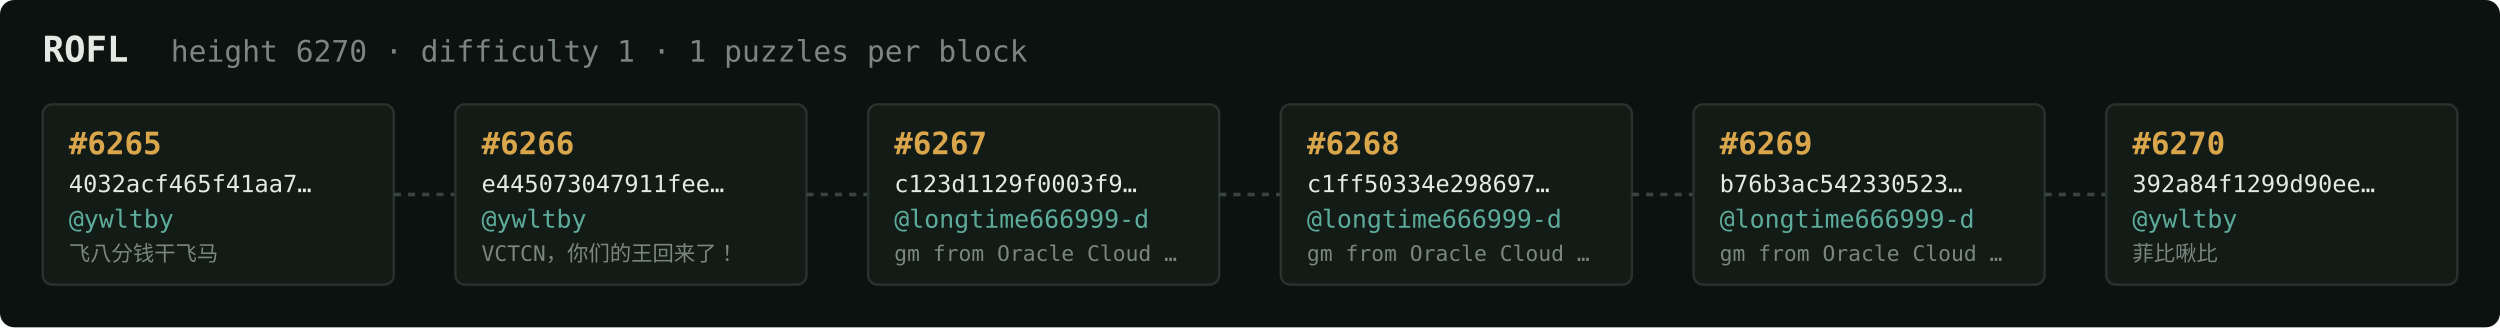
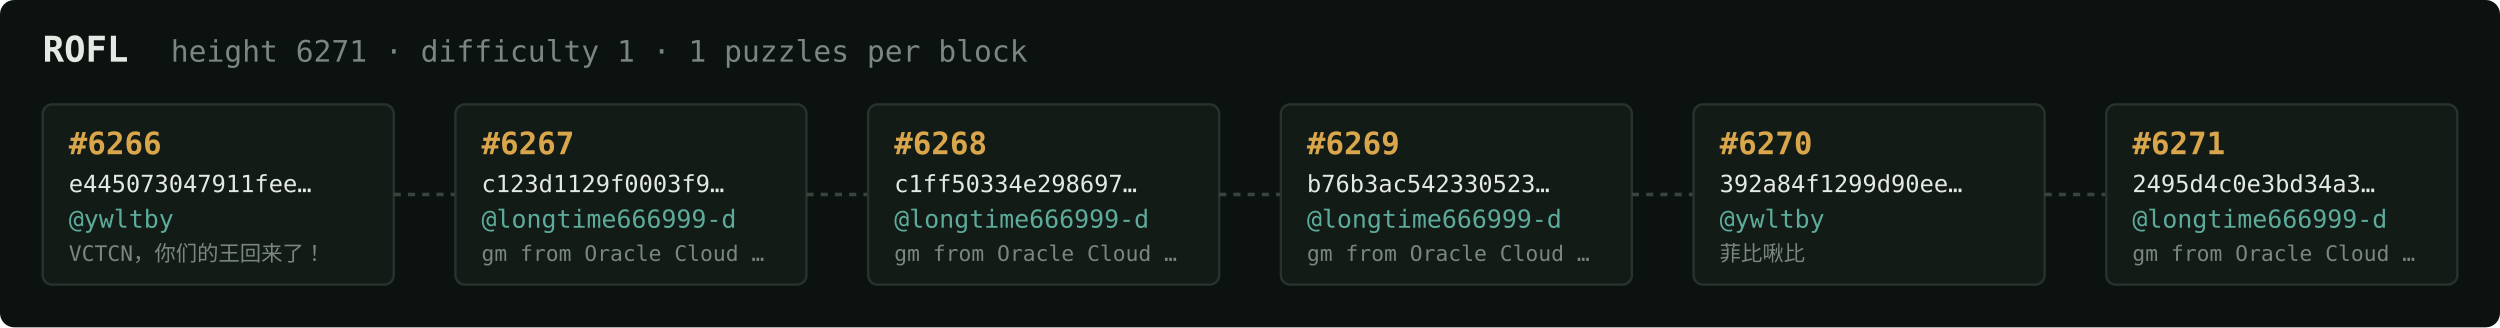
<svg xmlns="http://www.w3.org/2000/svg" width="1054" height="138" viewBox="0 0 1054 138" font-family="ui-monospace,SFMono-Regular,Menlo,monospace">
  <rect fill="#0c1210" width="1054" height="138" rx="6" />
  <text x="18" y="26" fill="#e5e9e3" font-size="15" font-weight="700">ROFL</text>
-   <text x="72" y="26" fill="#7a867f" font-size="12.5">height 6270 · difficulty 1 · 1 puzzles per block</text>
+   <text x="72" y="26" fill="#7a867f" font-size="12.5">height 6271 · difficulty 1 · 1 puzzles per block</text>
  <rect x="18" y="44" width="148" height="76" rx="4" fill="#131b17" stroke="#28332e" stroke-width="1" />
-   <text x="29" y="65" fill="#d9a64c" font-size="13" font-weight="700">#6265</text>
-   <text x="29" y="81" fill="#e5e9e3" font-size="10">4032acf465f41aa7…</text>
+   <text x="29" y="65" fill="#d9a64c" font-size="13" font-weight="700">#6266</text>
+   <text x="29" y="81" fill="#e5e9e3" font-size="10">e445073047911fee…</text>
  <text x="29" y="96" fill="#5cab9b" font-size="10.5">@ywltby</text>
-   <text x="29" y="110" fill="#7a867f" font-size="9">飞八分钱干飞马</text>
+   <text x="29" y="110" fill="#7a867f" font-size="9">VCTCN，你们的王回来了！</text>
  <line x1="166" y1="82.0" x2="192" y2="82.0" stroke="#38443e" stroke-width="1.5" stroke-dasharray="3 3" />
  <rect x="192" y="44" width="148" height="76" rx="4" fill="#131b17" stroke="#28332e" stroke-width="1" />
-   <text x="203" y="65" fill="#d9a64c" font-size="13" font-weight="700">#6266</text>
-   <text x="203" y="81" fill="#e5e9e3" font-size="10">e445073047911fee…</text>
-   <text x="203" y="96" fill="#5cab9b" font-size="10.5">@ywltby</text>
-   <text x="203" y="110" fill="#7a867f" font-size="9">VCTCN，你们的王回来了！</text>
+   <text x="203" y="65" fill="#d9a64c" font-size="13" font-weight="700">#6267</text>
+   <text x="203" y="81" fill="#e5e9e3" font-size="10">c123d1129f0003f9…</text>
+   <text x="203" y="96" fill="#5cab9b" font-size="10.5">@longtime666999-d</text>
+   <text x="203" y="110" fill="#7a867f" font-size="9">gm from Oracle Cloud …</text>
  <line x1="340" y1="82.0" x2="366" y2="82.0" stroke="#38443e" stroke-width="1.5" stroke-dasharray="3 3" />
  <rect x="366" y="44" width="148" height="76" rx="4" fill="#131b17" stroke="#28332e" stroke-width="1" />
-   <text x="377" y="65" fill="#d9a64c" font-size="13" font-weight="700">#6267</text>
-   <text x="377" y="81" fill="#e5e9e3" font-size="10">c123d1129f0003f9…</text>
+   <text x="377" y="65" fill="#d9a64c" font-size="13" font-weight="700">#6268</text>
+   <text x="377" y="81" fill="#e5e9e3" font-size="10">c1ff50334e298697…</text>
  <text x="377" y="96" fill="#5cab9b" font-size="10.5">@longtime666999-d</text>
  <text x="377" y="110" fill="#7a867f" font-size="9">gm from Oracle Cloud …</text>
  <line x1="514" y1="82.0" x2="540" y2="82.0" stroke="#38443e" stroke-width="1.5" stroke-dasharray="3 3" />
  <rect x="540" y="44" width="148" height="76" rx="4" fill="#131b17" stroke="#28332e" stroke-width="1" />
-   <text x="551" y="65" fill="#d9a64c" font-size="13" font-weight="700">#6268</text>
-   <text x="551" y="81" fill="#e5e9e3" font-size="10">c1ff50334e298697…</text>
+   <text x="551" y="65" fill="#d9a64c" font-size="13" font-weight="700">#6269</text>
+   <text x="551" y="81" fill="#e5e9e3" font-size="10">b76b3ac542330523…</text>
  <text x="551" y="96" fill="#5cab9b" font-size="10.5">@longtime666999-d</text>
  <text x="551" y="110" fill="#7a867f" font-size="9">gm from Oracle Cloud …</text>
  <line x1="688" y1="82.0" x2="714" y2="82.0" stroke="#38443e" stroke-width="1.5" stroke-dasharray="3 3" />
  <rect x="714" y="44" width="148" height="76" rx="4" fill="#131b17" stroke="#28332e" stroke-width="1" />
-   <text x="725" y="65" fill="#d9a64c" font-size="13" font-weight="700">#6269</text>
-   <text x="725" y="81" fill="#e5e9e3" font-size="10">b76b3ac542330523…</text>
-   <text x="725" y="96" fill="#5cab9b" font-size="10.5">@longtime666999-d</text>
-   <text x="725" y="110" fill="#7a867f" font-size="9">gm from Oracle Cloud …</text>
+   <text x="725" y="65" fill="#d9a64c" font-size="13" font-weight="700">#6270</text>
+   <text x="725" y="81" fill="#e5e9e3" font-size="10">392a84f1299d90ee…</text>
+   <text x="725" y="96" fill="#5cab9b" font-size="10.5">@ywltby</text>
+   <text x="725" y="110" fill="#7a867f" font-size="9">菲比啾比</text>
  <line x1="862" y1="82.0" x2="888" y2="82.0" stroke="#38443e" stroke-width="1.5" stroke-dasharray="3 3" />
  <rect x="888" y="44" width="148" height="76" rx="4" fill="#131b17" stroke="#28332e" stroke-width="1" />
-   <text x="899" y="65" fill="#d9a64c" font-size="13" font-weight="700">#6270</text>
-   <text x="899" y="81" fill="#e5e9e3" font-size="10">392a84f1299d90ee…</text>
-   <text x="899" y="96" fill="#5cab9b" font-size="10.5">@ywltby</text>
-   <text x="899" y="110" fill="#7a867f" font-size="9">菲比啾比</text>
+   <text x="899" y="65" fill="#d9a64c" font-size="13" font-weight="700">#6271</text>
+   <text x="899" y="81" fill="#e5e9e3" font-size="10">2495d4c0e3bd34a3…</text>
+   <text x="899" y="96" fill="#5cab9b" font-size="10.5">@longtime666999-d</text>
+   <text x="899" y="110" fill="#7a867f" font-size="9">gm from Oracle Cloud …</text>
</svg>
